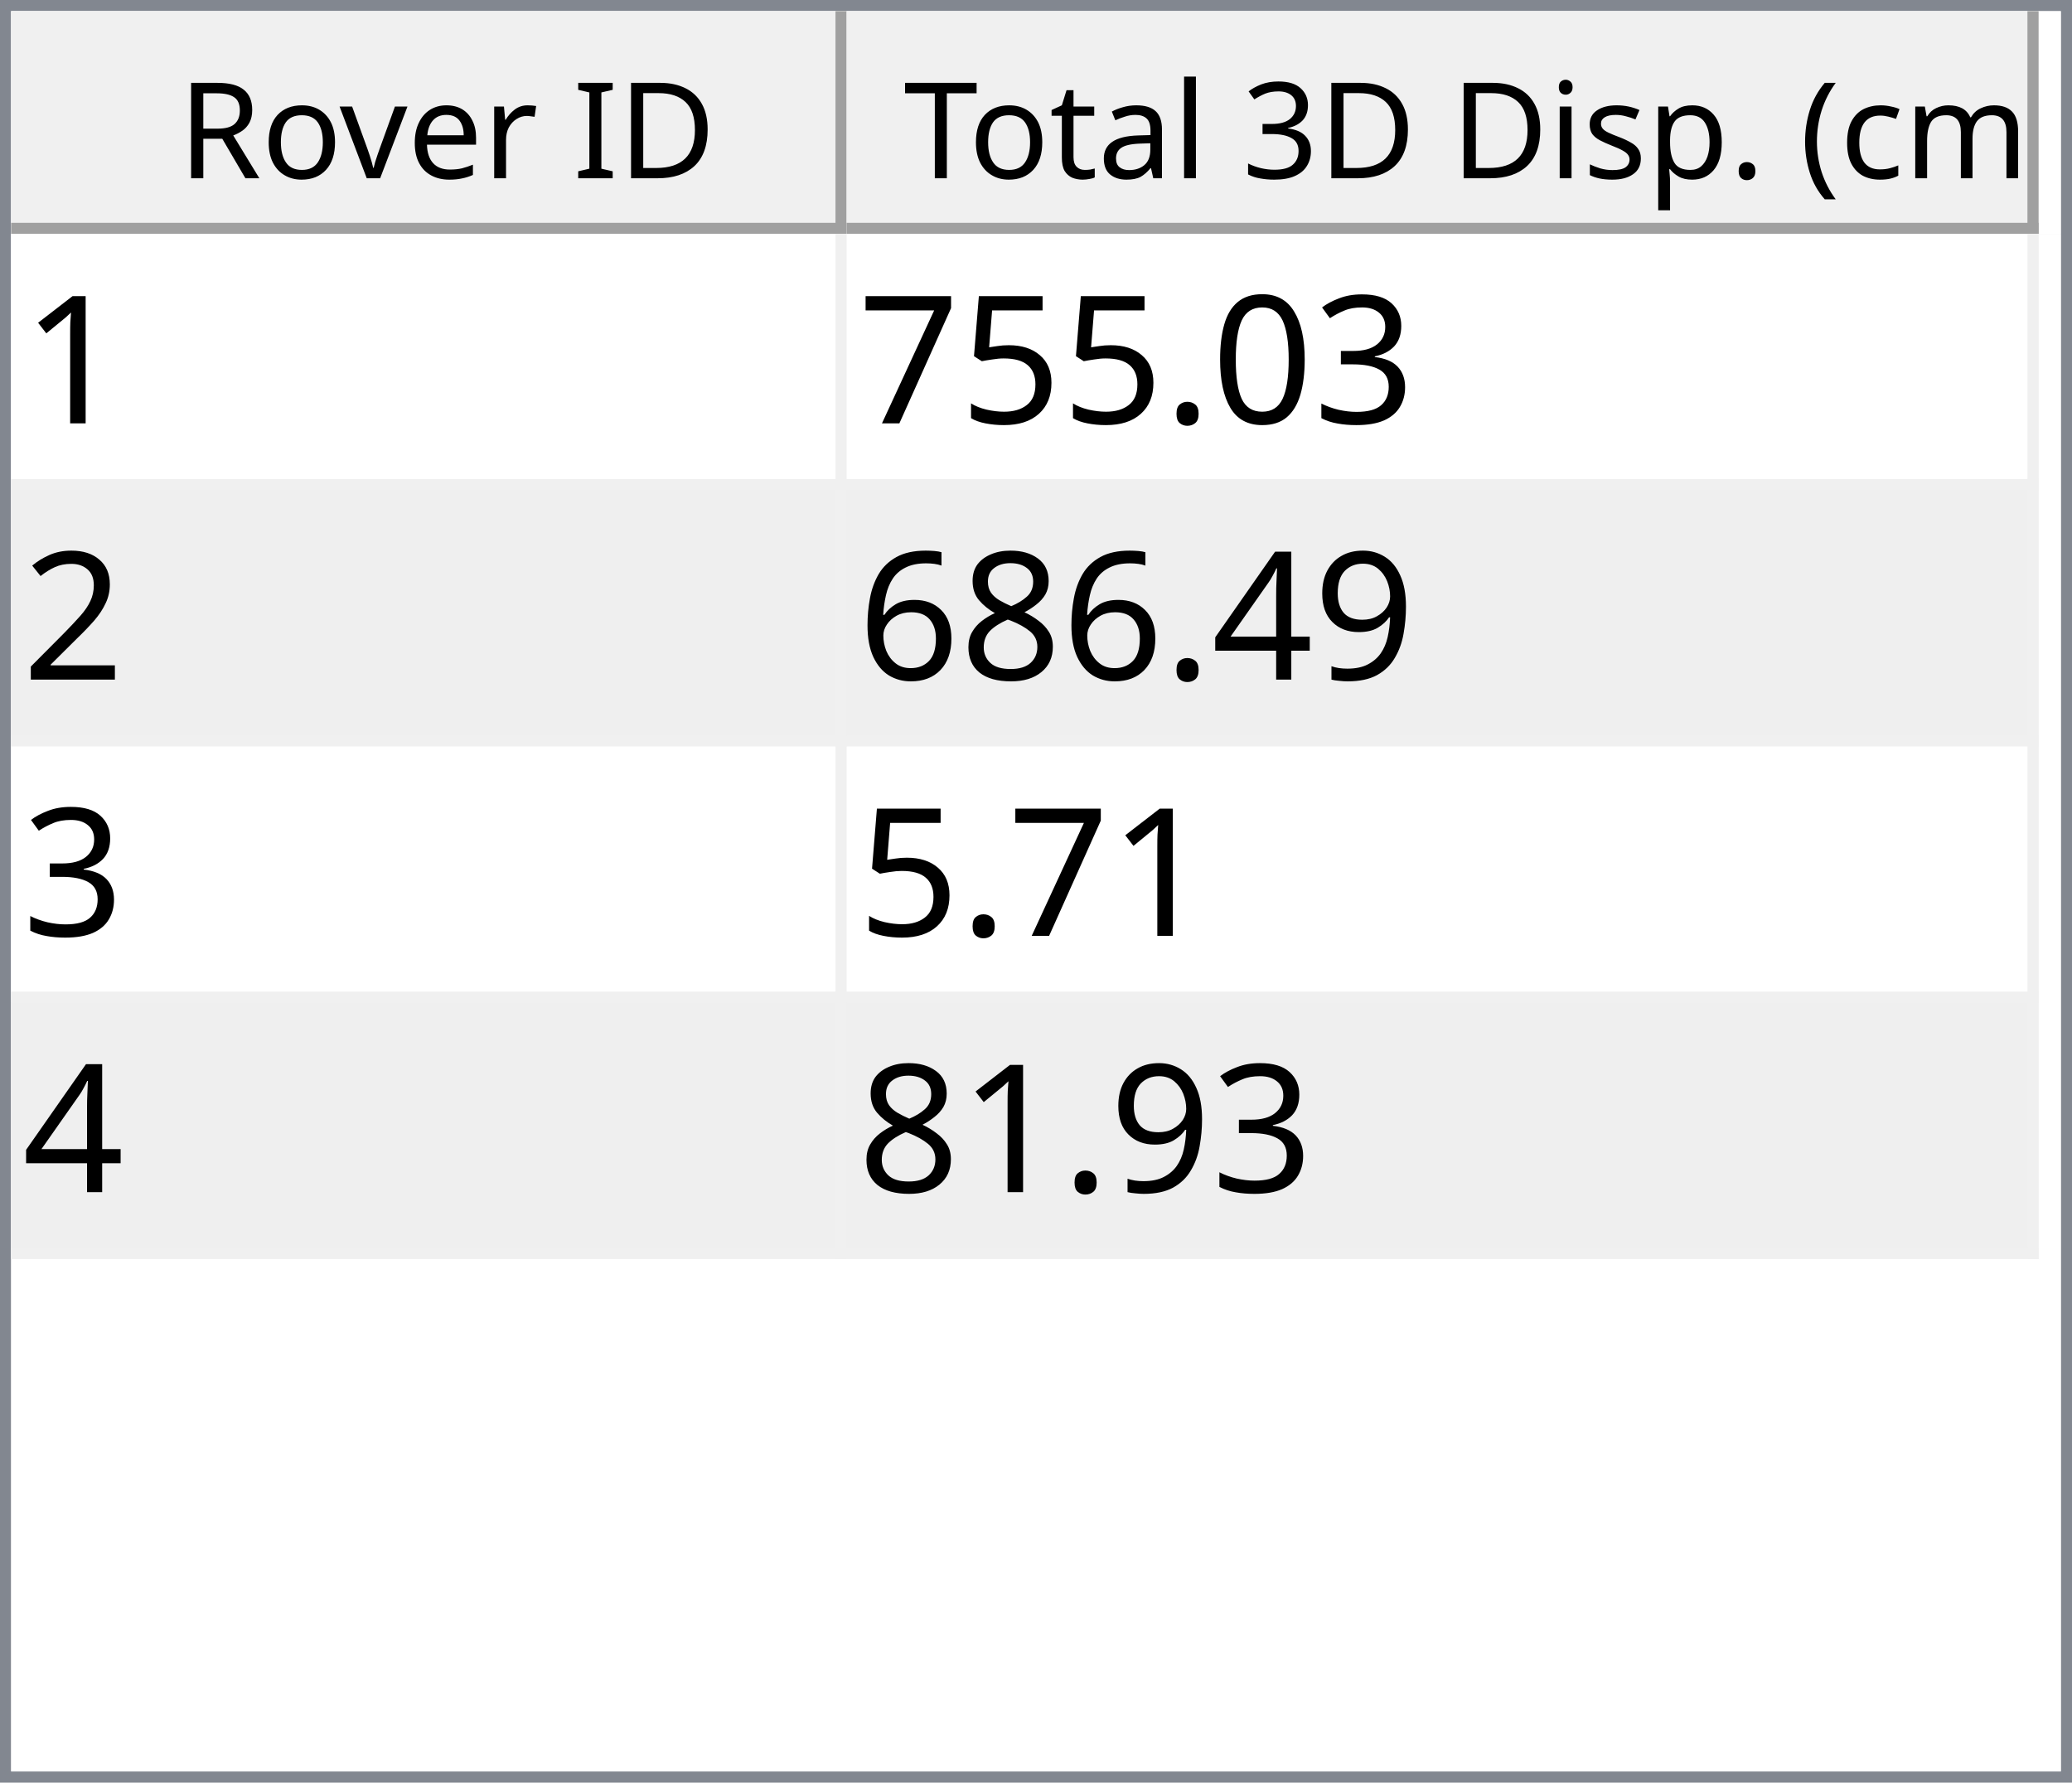
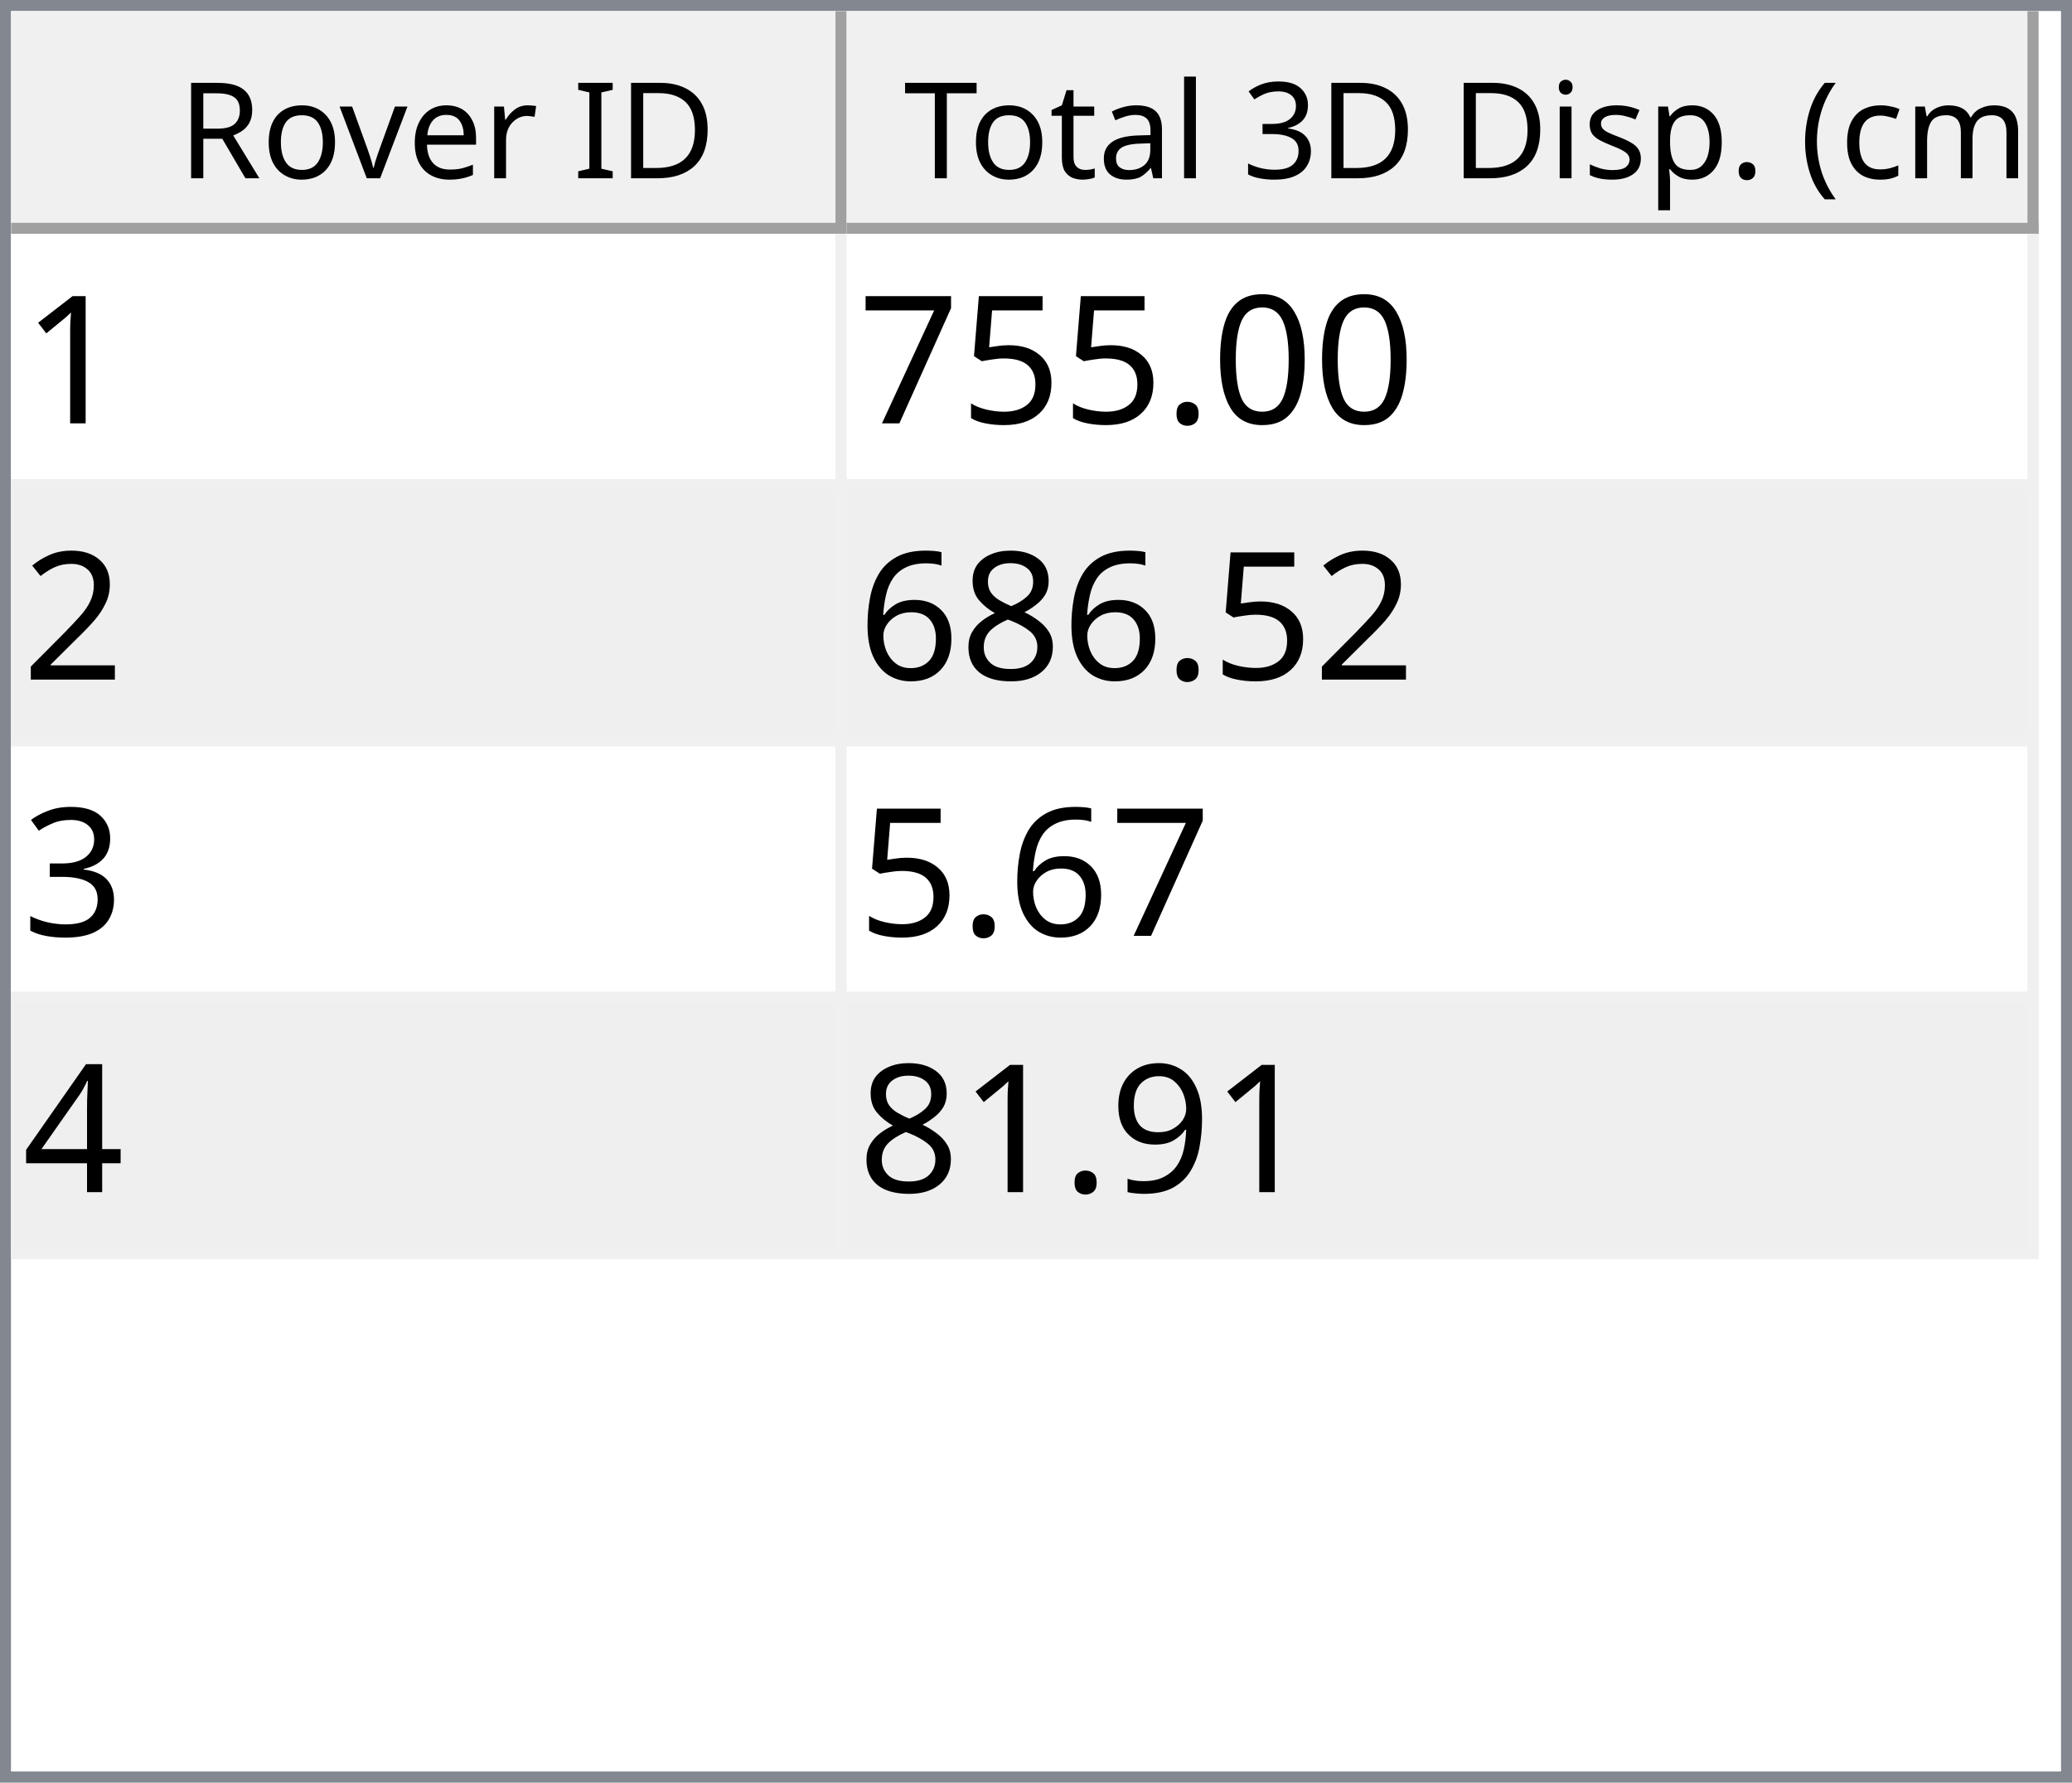
<svg xmlns="http://www.w3.org/2000/svg" style="fill-opacity:1; color-rendering:auto; color-interpolation:auto; text-rendering:auto; stroke:black; stroke-linecap:square; stroke-miterlimit:10; shape-rendering:auto; stroke-opacity:1; fill:black; stroke-dasharray:none; font-weight:normal; stroke-width:1; font-family:'Dialog'; font-style:normal; stroke-linejoin:miter; font-size:12px; stroke-dashoffset:0; image-rendering:auto;" width="186" height="160">
  <defs id="genericDefs" />
  <g>
    <defs id="defs1">
      <clipPath clipPathUnits="userSpaceOnUse" id="clipPath1">
        <path d="M0 0 L186 0 L186 160 L0 160 L0 0 Z" />
      </clipPath>
      <clipPath clipPathUnits="userSpaceOnUse" id="clipPath2">
        <path d="M0 0 L0 160 L186 160 L186 0 Z" />
      </clipPath>
      <clipPath clipPathUnits="userSpaceOnUse" id="clipPath3">
        <path d="M0 0 L0 20 L184 20 L184 0 Z" />
      </clipPath>
      <clipPath clipPathUnits="userSpaceOnUse" id="clipPath4">
        <path d="M0 0 L0 20 L75 20 L75 0 Z" />
      </clipPath>
      <clipPath clipPathUnits="userSpaceOnUse" id="clipPath5">
        <path d="M1 1 L1 19 L74 19 L74 1 Z" />
      </clipPath>
      <clipPath clipPathUnits="userSpaceOnUse" id="clipPath6">
        <path d="M0 0 L0 18 L73 18 L73 0 Z" />
      </clipPath>
      <clipPath clipPathUnits="userSpaceOnUse" id="clipPath7">
        <path d="M-0.5 -0.5 L-0.5 19.5 L74.5 19.5 L74.5 -0.5 Z" />
      </clipPath>
      <clipPath clipPathUnits="userSpaceOnUse" id="clipPath8">
        <path d="M0 0 L0 20 L107 20 L107 0 Z" />
      </clipPath>
      <clipPath clipPathUnits="userSpaceOnUse" id="clipPath9">
        <path d="M1 1 L1 19 L106 19 L106 1 Z" />
      </clipPath>
      <clipPath clipPathUnits="userSpaceOnUse" id="clipPath10">
        <path d="M0 0 L0 18 L105 18 L105 0 Z" />
      </clipPath>
      <clipPath clipPathUnits="userSpaceOnUse" id="clipPath11">
        <path d="M-0.5 -0.5 L-0.5 19.5 L106.5 19.5 L106.5 -0.5 Z" />
      </clipPath>
      <clipPath clipPathUnits="userSpaceOnUse" id="clipPath12">
        <path d="M0 0 L0 138 L184 138 L184 0 Z" />
      </clipPath>
      <clipPath clipPathUnits="userSpaceOnUse" id="clipPath13">
        <path d="M0 0 L0 92 L182 92 L182 0 Z" />
      </clipPath>
      <clipPath clipPathUnits="userSpaceOnUse" id="clipPath14">
        <path d="M-0.5 -0.5 L-0.5 91.5 L181.5 91.5 L181.5 -0.5 Z" />
      </clipPath>
      <clipPath clipPathUnits="userSpaceOnUse" id="clipPath15">
        <path d="M0 0 L0 22 L74 22 L74 0 Z" />
      </clipPath>
      <clipPath clipPathUnits="userSpaceOnUse" id="clipPath16">
        <path d="M0 0 L0 22 L106 22 L106 0 Z" />
      </clipPath>
      <font horiz-adv-x="64.551" id="font1">
        <font-face ascent="107.91" descent="25.098" units-per-em="100" style="font-style:normal; font-family:Segoe UI; font-weight:normal;" />
        <missing-glyph horiz-adv-x="64.551" d="M8.109 0 L8.109 68.266 L56.453 68.266 L56.453 0 L8.109 0 ZM15.328 7.234 L49.219 7.234 L49.219 61.031 L15.328 61.031 L15.328 7.234 Z" />
        <glyph unicode="D" horiz-adv-x="70.117" d="M9.188 0 L9.188 70.016 L28.516 70.016 Q65.531 70.016 65.531 35.891 Q65.531 19.672 55.25 9.836 Q44.969 0 27.734 0 L9.188 0 ZM17.391 62.594 L17.391 7.422 L27.828 7.422 Q41.609 7.422 49.273 14.797 Q56.938 22.172 56.938 35.688 Q56.938 62.594 28.328 62.594 L17.391 62.594 Z" />
        <glyph unicode="I" horiz-adv-x="26.611" d="M17.391 0 L9.188 0 L9.188 70.016 L17.391 70.016 L17.391 0 Z" />
        <glyph unicode=" " horiz-adv-x="27.393" d="" />
        <glyph unicode="r" horiz-adv-x="34.766" d="M34.188 41.891 Q32.078 43.5 28.125 43.5 Q23 43.5 19.555 38.672 Q16.109 33.844 16.109 25.484 L16.109 0 L8.109 0 L8.109 50 L16.109 50 L16.109 39.703 L16.312 39.703 Q18.016 44.969 21.531 47.922 Q25.047 50.875 29.391 50.875 Q32.516 50.875 34.188 50.203 L34.188 41.891 Z" />
        <glyph unicode="e" horiz-adv-x="52.295" d="M48.297 23 L12.984 23 Q13.188 14.656 17.484 10.109 Q21.781 5.562 29.297 5.562 Q37.75 5.562 44.828 11.141 L44.828 3.609 Q38.234 -1.172 27.391 -1.172 Q16.797 -1.172 10.742 5.641 Q4.688 12.453 4.688 24.812 Q4.688 36.469 11.305 43.82 Q17.922 51.172 27.734 51.172 Q37.547 51.172 42.922 44.828 Q48.297 38.484 48.297 27.203 L48.297 23 ZM40.094 29.781 Q40.047 36.719 36.75 40.578 Q33.453 44.438 27.594 44.438 Q21.922 44.438 17.969 40.383 Q14.016 36.328 13.094 29.781 L40.094 29.781 Z" />
        <glyph unicode="v" horiz-adv-x="47.9" d="M47.406 50 L27.484 0 L19.625 0 L0.688 50 L9.469 50 L22.172 13.672 Q23.578 9.672 23.922 6.688 L24.125 6.688 Q24.609 10.453 25.688 13.484 L38.969 50 L47.406 50 Z" />
        <glyph unicode="o" horiz-adv-x="58.594" d="M29 -1.172 Q17.922 -1.172 11.305 5.836 Q4.688 12.844 4.688 24.422 Q4.688 37.016 11.57 44.094 Q18.453 51.172 30.172 51.172 Q41.359 51.172 47.633 44.289 Q53.906 37.406 53.906 25.203 Q53.906 13.234 47.141 6.031 Q40.375 -1.172 29 -1.172 ZM29.594 44.438 Q21.875 44.438 17.383 39.188 Q12.891 33.938 12.891 24.703 Q12.891 15.828 17.43 10.695 Q21.969 5.562 29.594 5.562 Q37.359 5.562 41.531 10.594 Q45.703 15.625 45.703 24.906 Q45.703 34.281 41.531 39.359 Q37.359 44.438 29.594 44.438 Z" />
        <glyph unicode="R" horiz-adv-x="59.814" d="M59.375 0 L49.609 0 L37.891 19.625 Q36.281 22.359 34.766 24.289 Q33.25 26.219 31.664 27.438 Q30.078 28.656 28.25 29.219 Q26.422 29.781 24.125 29.781 L17.391 29.781 L17.391 0 L9.188 0 L9.188 70.016 L30.078 70.016 Q34.672 70.016 38.555 68.867 Q42.438 67.719 45.289 65.375 Q48.141 63.031 49.758 59.547 Q51.375 56.062 51.375 51.375 Q51.375 47.703 50.273 44.656 Q49.172 41.609 47.148 39.211 Q45.125 36.812 42.266 35.133 Q39.406 33.453 35.844 32.516 L35.844 32.328 Q37.594 31.547 38.891 30.547 Q40.188 29.547 41.359 28.18 Q42.531 26.812 43.68 25.078 Q44.828 23.344 46.234 21.047 L59.375 0 ZM17.391 62.594 L17.391 37.203 L28.516 37.203 Q31.594 37.203 34.203 38.133 Q36.812 39.062 38.719 40.797 Q40.625 42.531 41.703 45.047 Q42.781 47.562 42.781 50.688 Q42.781 56.297 39.141 59.445 Q35.5 62.594 28.609 62.594 L17.391 62.594 Z" />
        <glyph unicode=")" horiz-adv-x="30.176" d="M8.297 -15.922 L1.172 -15.922 Q16.406 2.344 16.406 26.812 Q16.406 51.469 1.078 70.016 L8.297 70.016 Q23.531 52.156 23.531 26.703 Q23.531 1.375 8.297 -15.922 Z" />
        <glyph unicode="m" horiz-adv-x="86.133" d="M79.109 0 L71.094 0 L71.094 28.719 Q71.094 37.016 68.531 40.727 Q65.969 44.438 59.906 44.438 Q54.781 44.438 51.195 39.75 Q47.609 35.062 47.609 28.516 L47.609 0 L39.594 0 L39.594 29.688 Q39.594 44.438 28.219 44.438 Q22.953 44.438 19.531 40.016 Q16.109 35.594 16.109 28.516 L16.109 0 L8.109 0 L8.109 50 L16.109 50 L16.109 42.094 L16.312 42.094 Q21.625 51.172 31.844 51.172 Q36.969 51.172 40.773 48.312 Q44.578 45.453 46 40.828 Q51.562 51.172 62.594 51.172 Q79.109 51.172 79.109 30.812 L79.109 0 Z" />
        <glyph unicode="c" horiz-adv-x="46.191" d="M42.188 2.297 Q36.422 -1.172 28.516 -1.172 Q17.828 -1.172 11.258 5.789 Q4.688 12.75 4.688 23.828 Q4.688 36.188 11.766 43.68 Q18.844 51.172 30.672 51.172 Q37.25 51.172 42.281 48.734 L42.281 40.531 Q36.719 44.438 30.375 44.438 Q22.703 44.438 17.797 38.945 Q12.891 33.453 12.891 24.516 Q12.891 15.719 17.508 10.641 Q22.125 5.562 29.891 5.562 Q36.422 5.562 42.188 9.906 L42.188 2.297 Z" />
        <glyph unicode="(" horiz-adv-x="30.176" d="M29.109 -15.922 L21.969 -15.922 Q6.844 1.375 6.844 26.703 Q6.844 52.156 21.969 70.016 L29.203 70.016 Q13.875 51.469 13.875 26.812 Q13.875 2.344 29.109 -15.922 Z" />
        <glyph unicode="." horiz-adv-x="21.68" d="M10.891 -1.078 Q8.641 -1.078 7.055 0.539 Q5.469 2.156 5.469 4.391 Q5.469 6.641 7.055 8.273 Q8.641 9.906 10.891 9.906 Q13.188 9.906 14.797 8.273 Q16.406 6.641 16.406 4.391 Q16.406 2.156 14.797 0.539 Q13.188 -1.078 10.891 -1.078 Z" />
        <glyph unicode="p" horiz-adv-x="58.789" d="M16.312 7.234 L16.109 7.234 L16.109 -23 L8.109 -23 L8.109 50 L16.109 50 L16.109 41.219 L16.312 41.219 Q22.219 51.172 33.594 51.172 Q43.266 51.172 48.688 44.461 Q54.109 37.75 54.109 26.469 Q54.109 13.922 48 6.375 Q41.891 -1.172 31.297 -1.172 Q21.578 -1.172 16.312 7.234 ZM16.109 27.391 L16.109 20.406 Q16.109 14.203 20.141 9.883 Q24.172 5.562 30.375 5.562 Q37.641 5.562 41.773 11.133 Q45.906 16.703 45.906 26.609 Q45.906 34.969 42.047 39.703 Q38.188 44.438 31.594 44.438 Q24.609 44.438 20.359 39.578 Q16.109 34.719 16.109 27.391 Z" />
        <glyph unicode="s" horiz-adv-x="42.432" d="M5.078 1.812 L5.078 10.406 Q11.625 5.562 19.484 5.562 Q30.031 5.562 30.031 12.594 Q30.031 14.594 29.125 15.992 Q28.219 17.391 26.68 18.461 Q25.141 19.531 23.07 20.383 Q21 21.234 18.609 22.172 Q15.281 23.484 12.766 24.828 Q10.25 26.172 8.57 27.859 Q6.891 29.547 6.031 31.695 Q5.172 33.844 5.172 36.719 Q5.172 40.234 6.789 42.945 Q8.406 45.656 11.086 47.484 Q13.766 49.312 17.211 50.242 Q20.656 51.172 24.312 51.172 Q30.812 51.172 35.938 48.922 L35.938 40.828 Q30.422 44.438 23.25 44.438 Q21 44.438 19.195 43.922 Q17.391 43.406 16.094 42.477 Q14.797 41.547 14.086 40.258 Q13.375 38.969 13.375 37.406 Q13.375 35.453 14.086 34.133 Q14.797 32.812 16.164 31.789 Q17.531 30.766 19.484 29.938 Q21.438 29.109 23.922 28.125 Q27.25 26.859 29.883 25.516 Q32.516 24.172 34.375 22.484 Q36.234 20.797 37.234 18.602 Q38.234 16.406 38.234 13.375 Q38.234 9.672 36.602 6.938 Q34.969 4.203 32.234 2.398 Q29.5 0.594 25.93 -0.289 Q22.359 -1.172 18.453 -1.172 Q10.75 -1.172 5.078 1.812 Z" />
        <glyph unicode="i" horiz-adv-x="24.219" d="M12.203 62.703 Q10.062 62.703 8.547 64.164 Q7.031 65.625 7.031 67.875 Q7.031 70.125 8.547 71.609 Q10.062 73.094 12.203 73.094 Q14.406 73.094 15.945 71.609 Q17.484 70.125 17.484 67.875 Q17.484 65.719 15.945 64.211 Q14.406 62.703 12.203 62.703 ZM16.109 0 L8.109 0 L8.109 50 L16.109 50 L16.109 0 Z" />
        <glyph unicode="3" horiz-adv-x="53.906" d="M46.531 19.828 Q46.531 15.094 44.75 11.211 Q42.969 7.328 39.719 4.57 Q36.469 1.812 31.93 0.297 Q27.391 -1.219 21.922 -1.219 Q11.922 -1.219 6 2.594 L6 11.188 Q13.094 5.609 22.219 5.609 Q25.875 5.609 28.828 6.539 Q31.781 7.469 33.906 9.227 Q36.031 10.984 37.18 13.477 Q38.328 15.969 38.328 19.094 Q38.328 32.812 18.797 32.812 L12.984 32.812 L12.984 39.594 L18.5 39.594 Q35.797 39.594 35.797 52.484 Q35.797 64.406 22.609 64.406 Q15.188 64.406 8.688 59.422 L8.688 67.188 Q15.375 71.188 24.609 71.188 Q29 71.188 32.57 69.969 Q36.141 68.75 38.68 66.555 Q41.219 64.359 42.609 61.281 Q44 58.203 44 54.5 Q44 40.672 30.031 36.719 L30.031 36.531 Q33.594 36.141 36.625 34.797 Q39.656 33.453 41.852 31.305 Q44.047 29.156 45.289 26.25 Q46.531 23.344 46.531 19.828 Z" />
        <glyph unicode="l" horiz-adv-x="24.219" d="M16.109 0 L8.109 0 L8.109 74.031 L16.109 74.031 L16.109 0 Z" />
        <glyph unicode="a" horiz-adv-x="50.879" d="M43.891 0 L35.891 0 L35.891 7.812 L35.688 7.812 Q30.469 -1.172 20.312 -1.172 Q12.844 -1.172 8.617 2.781 Q4.391 6.734 4.391 13.281 Q4.391 27.297 20.906 29.594 L35.891 31.688 Q35.891 44.438 25.594 44.438 Q16.547 44.438 9.281 38.281 L9.281 46.484 Q16.656 51.172 26.266 51.172 Q43.891 51.172 43.891 32.516 L43.891 0 ZM35.891 25.297 L23.828 23.641 Q18.266 22.859 15.43 20.875 Q12.594 18.891 12.594 13.875 Q12.594 10.203 15.211 7.883 Q17.828 5.562 22.172 5.562 Q28.125 5.562 32.008 9.742 Q35.891 13.922 35.891 20.312 L35.891 25.297 Z" />
        <glyph unicode="t" horiz-adv-x="33.887" d="M31.297 0.484 Q28.469 -1.078 23.828 -1.078 Q10.688 -1.078 10.688 13.578 L10.688 43.172 L2.094 43.172 L2.094 50 L10.688 50 L10.688 62.203 L18.703 64.797 L18.703 50 L31.297 50 L31.297 43.172 L18.703 43.172 L18.703 14.984 Q18.703 9.969 20.414 7.82 Q22.125 5.672 26.078 5.672 Q29.109 5.672 31.297 7.328 L31.297 0.484 Z" />
        <glyph unicode="T" horiz-adv-x="52.393" d="M50.594 62.594 L30.375 62.594 L30.375 0 L22.172 0 L22.172 62.594 L2 62.594 L2 70.016 L50.594 70.016 L50.594 62.594 Z" />
      </font>
      <font horiz-adv-x="75.0" id="font2">
        <font-face ascent="100.537" descent="21.973" units-per-em="100" style="font-style:normal; font-family:sans-serif; font-weight:normal;" />
        <missing-glyph horiz-adv-x="75.0" d="M12.5 0 L12.5 62.5 L62.5 62.5 L62.5 0 L12.5 0 ZM14.062 1.562 L60.938 1.562 L60.938 60.938 L14.062 60.938 L14.062 1.562 Z" />
        <glyph unicode="1" horiz-adv-x="55.615" d="M37.25 0 L28.469 0 L28.469 56 Q25.297 52.984 20.141 49.953 Q14.984 46.922 10.891 45.406 L10.891 53.906 Q18.266 57.375 23.781 62.305 Q29.297 67.234 31.594 71.875 L37.25 71.875 L37.25 0 Z" />
-         <glyph unicode="3" horiz-adv-x="55.615" d="M4.203 18.891 L12.984 20.062 Q14.5 12.594 18.141 9.297 Q21.781 6 27 6 Q33.203 6 37.477 10.297 Q41.75 14.594 41.75 20.953 Q41.75 27 37.797 30.93 Q33.844 34.859 27.734 34.859 Q25.25 34.859 21.531 33.891 L22.516 41.609 Q23.391 41.5 23.922 41.5 Q29.547 41.5 34.039 44.43 Q38.531 47.359 38.531 53.469 Q38.531 58.297 35.258 61.477 Q31.984 64.656 26.812 64.656 Q21.688 64.656 18.266 61.43 Q14.844 58.203 13.875 51.766 L5.078 53.328 Q6.688 62.156 12.398 67.016 Q18.109 71.875 26.609 71.875 Q32.469 71.875 37.398 69.359 Q42.328 66.844 44.945 62.5 Q47.562 58.156 47.562 53.266 Q47.562 48.641 45.07 44.828 Q42.578 41.016 37.703 38.766 Q44.047 37.312 47.562 32.695 Q51.078 28.078 51.078 21.141 Q51.078 11.766 44.242 5.25 Q37.406 -1.266 26.953 -1.266 Q17.531 -1.266 11.305 4.352 Q5.078 9.969 4.203 18.891 Z" />
        <glyph unicode="0" horiz-adv-x="55.615" d="M4.156 35.297 Q4.156 48 6.766 55.742 Q9.375 63.484 14.523 67.68 Q19.672 71.875 27.484 71.875 Q33.25 71.875 37.594 69.555 Q41.938 67.234 44.773 62.867 Q47.609 58.5 49.219 52.227 Q50.828 45.953 50.828 35.297 Q50.828 22.703 48.242 14.969 Q45.656 7.234 40.508 3.008 Q35.359 -1.219 27.484 -1.219 Q17.141 -1.219 11.234 6.203 Q4.156 15.141 4.156 35.297 ZM13.188 35.297 Q13.188 17.672 17.312 11.836 Q21.438 6 27.484 6 Q33.547 6 37.672 11.859 Q41.797 17.719 41.797 35.297 Q41.797 52.984 37.672 58.789 Q33.547 64.594 27.391 64.594 Q21.344 64.594 17.719 59.469 Q13.188 52.938 13.188 35.297 Z" />
        <glyph unicode="." horiz-adv-x="27.783" d="M9.078 0 L9.078 10.016 L19.094 10.016 L19.094 0 L9.078 0 Z" />
        <glyph unicode="5" horiz-adv-x="55.615" d="M4.156 18.75 L13.375 19.531 Q14.406 12.797 18.141 9.398 Q21.875 6 27.156 6 Q33.5 6 37.891 10.789 Q42.281 15.578 42.281 23.484 Q42.281 31 38.062 35.352 Q33.844 39.703 27 39.703 Q22.75 39.703 19.336 37.773 Q15.922 35.844 13.969 32.766 L5.719 33.844 L12.641 70.609 L48.25 70.609 L48.25 62.203 L19.672 62.203 L15.828 42.969 Q22.266 47.469 29.344 47.469 Q38.719 47.469 45.164 40.969 Q51.609 34.469 51.609 24.266 Q51.609 14.547 45.953 7.469 Q39.062 -1.219 27.156 -1.219 Q17.391 -1.219 11.211 4.25 Q5.031 9.719 4.156 18.75 Z" />
        <glyph unicode="7" horiz-adv-x="55.615" d="M4.734 62.203 L4.734 70.656 L51.078 70.656 L51.078 63.812 Q44.234 56.547 37.523 44.484 Q30.812 32.422 27.156 19.672 Q24.516 10.688 23.781 0 L14.75 0 Q14.891 8.453 18.062 20.414 Q21.234 32.375 27.172 43.484 Q33.109 54.594 39.797 62.203 L4.734 62.203 Z" />
        <glyph unicode="2" horiz-adv-x="55.615" d="M50.344 8.453 L50.344 0 L3.031 0 Q2.938 3.172 4.047 6.109 Q5.859 10.938 9.836 15.625 Q13.812 20.312 21.344 26.469 Q33.016 36.031 37.117 41.625 Q41.219 47.219 41.219 52.203 Q41.219 57.422 37.477 61.008 Q33.734 64.594 27.734 64.594 Q21.391 64.594 17.578 60.789 Q13.766 56.984 13.719 50.25 L4.688 51.172 Q5.609 61.281 11.664 66.578 Q17.719 71.875 27.938 71.875 Q38.234 71.875 44.242 66.164 Q50.25 60.453 50.25 52 Q50.25 47.703 48.492 43.555 Q46.734 39.406 42.656 34.812 Q38.578 30.219 29.109 22.219 Q21.188 15.578 18.945 13.211 Q16.703 10.844 15.234 8.453 L50.344 8.453 Z" />
-         <glyph unicode="9" horiz-adv-x="55.615" d="M5.469 16.547 L13.922 17.328 Q14.984 11.375 18.016 8.688 Q21.047 6 25.781 6 Q29.828 6 32.883 7.859 Q35.938 9.719 37.891 12.82 Q39.844 15.922 41.164 21.195 Q42.484 26.469 42.484 31.938 Q42.484 32.516 42.438 33.688 Q39.797 29.5 35.234 26.883 Q30.672 24.266 25.344 24.266 Q16.453 24.266 10.305 30.711 Q4.156 37.156 4.156 47.703 Q4.156 58.594 10.578 65.234 Q17 71.875 26.656 71.875 Q33.641 71.875 39.43 68.117 Q45.219 64.359 48.219 57.398 Q51.219 50.438 51.219 37.25 Q51.219 23.531 48.242 15.406 Q45.266 7.281 39.383 3.031 Q33.5 -1.219 25.594 -1.219 Q17.188 -1.219 11.867 3.445 Q6.547 8.109 5.469 16.547 ZM41.453 48.141 Q41.453 55.719 37.43 60.156 Q33.406 64.594 27.734 64.594 Q21.875 64.594 17.531 59.812 Q13.188 55.031 13.188 47.406 Q13.188 40.578 17.312 36.305 Q21.438 32.031 27.484 32.031 Q33.594 32.031 37.523 36.305 Q41.453 40.578 41.453 48.141 Z" />
-         <glyph unicode="4" horiz-adv-x="55.615" d="M32.328 0 L32.328 17.141 L1.266 17.141 L1.266 25.203 L33.938 71.578 L41.109 71.578 L41.109 25.203 L50.781 25.203 L50.781 17.141 L41.109 17.141 L41.109 0 L32.328 0 ZM32.328 25.203 L32.328 57.469 L9.906 25.203 L32.328 25.203 Z" />
        <glyph unicode="8" horiz-adv-x="55.615" d="M17.672 38.812 Q12.203 40.828 9.57 44.539 Q6.938 48.25 6.938 53.422 Q6.938 61.234 12.555 66.555 Q18.172 71.875 27.484 71.875 Q36.859 71.875 42.578 66.43 Q48.297 60.984 48.297 53.172 Q48.297 48.188 45.68 44.508 Q43.062 40.828 37.75 38.812 Q44.344 36.672 47.781 31.883 Q51.219 27.094 51.219 20.453 Q51.219 11.281 44.727 5.031 Q38.234 -1.219 27.641 -1.219 Q17.047 -1.219 10.547 5.055 Q4.047 11.328 4.047 20.703 Q4.047 27.688 7.594 32.398 Q11.141 37.109 17.672 38.812 ZM15.922 53.719 Q15.922 48.641 19.195 45.414 Q22.469 42.188 27.688 42.188 Q32.766 42.188 36.016 45.383 Q39.266 48.578 39.266 53.219 Q39.266 58.062 35.914 61.359 Q32.562 64.656 27.594 64.656 Q22.562 64.656 19.242 61.43 Q15.922 58.203 15.922 53.719 ZM13.094 20.656 Q13.094 16.891 14.875 13.375 Q16.656 9.859 20.172 7.93 Q23.688 6 27.734 6 Q34.031 6 38.133 10.055 Q42.234 14.109 42.234 20.359 Q42.234 26.703 38.016 30.859 Q33.797 35.016 27.438 35.016 Q21.234 35.016 17.164 30.914 Q13.094 26.812 13.094 20.656 Z" />
        <glyph unicode="6" horiz-adv-x="55.615" d="M49.75 54.047 L41.016 53.375 Q39.844 58.547 37.703 60.891 Q34.125 64.656 28.906 64.656 Q24.703 64.656 21.531 62.312 Q17.391 59.281 14.992 53.469 Q12.594 47.656 12.5 36.922 Q15.672 41.75 20.266 44.094 Q24.859 46.438 29.891 46.438 Q38.672 46.438 44.852 39.969 Q51.031 33.5 51.031 23.25 Q51.031 16.5 48.125 10.719 Q45.219 4.938 40.141 1.859 Q35.062 -1.219 28.609 -1.219 Q17.625 -1.219 10.695 6.859 Q3.766 14.938 3.766 33.5 Q3.766 54.25 11.422 63.672 Q18.109 71.875 29.438 71.875 Q37.891 71.875 43.289 67.141 Q48.688 62.406 49.75 54.047 ZM13.875 23.188 Q13.875 18.656 15.797 14.508 Q17.719 10.359 21.188 8.18 Q24.656 6 28.469 6 Q34.031 6 38.039 10.492 Q42.047 14.984 42.047 22.703 Q42.047 30.125 38.086 34.398 Q34.125 38.672 28.125 38.672 Q22.172 38.672 18.023 34.398 Q13.875 30.125 13.875 23.188 Z" />
+         <glyph unicode="3" horiz-adv-x="55.615" d="M4.203 18.891 L12.984 20.062 Q14.5 12.594 18.141 9.297 Q21.781 6 27 6 Q33.203 6 37.477 10.297 Q41.75 14.594 41.75 20.953 Q41.75 27 37.797 30.93 Q33.844 34.859 27.734 34.859 Q25.25 34.859 21.531 33.891 L22.516 41.609 Q23.391 41.5 23.922 41.5 Q29.547 41.5 34.039 44.43 Q38.531 47.359 38.531 53.469 Q38.531 58.297 35.258 61.477 Q31.984 64.656 26.812 64.656 Q21.688 64.656 18.266 61.43 Q14.844 58.203 13.875 51.766 L5.078 53.328 Q6.688 62.156 12.398 67.016 Q18.109 71.875 26.609 71.875 Q32.469 71.875 37.398 69.359 Q42.328 66.844 44.945 62.5 Q47.562 58.156 47.562 53.266 Q47.562 48.641 45.07 44.828 Q42.578 41.016 37.703 38.766 Q44.047 37.312 47.562 32.695 Q51.078 28.078 51.078 21.141 Q51.078 11.766 44.242 5.25 Q37.406 -1.266 26.953 -1.266 Q17.531 -1.266 11.305 4.352 Q5.078 9.969 4.203 18.891 Z" />
+         <glyph unicode="4" horiz-adv-x="55.615" d="M32.328 0 L32.328 17.141 L1.266 17.141 L1.266 25.203 L33.938 71.578 L41.109 71.578 L41.109 25.203 L50.781 25.203 L50.781 17.141 L41.109 17.141 L41.109 0 L32.328 0 ZM32.328 25.203 L32.328 57.469 L9.906 25.203 L32.328 25.203 Z" />
+         <glyph unicode="9" horiz-adv-x="55.615" d="M5.469 16.547 L13.922 17.328 Q14.984 11.375 18.016 8.688 Q21.047 6 25.781 6 Q29.828 6 32.883 7.859 Q35.938 9.719 37.891 12.82 Q39.844 15.922 41.164 21.195 Q42.484 26.469 42.484 31.938 Q42.484 32.516 42.438 33.688 Q39.797 29.5 35.234 26.883 Q30.672 24.266 25.344 24.266 Q16.453 24.266 10.305 30.711 Q4.156 37.156 4.156 47.703 Q4.156 58.594 10.578 65.234 Q17 71.875 26.656 71.875 Q33.641 71.875 39.43 68.117 Q45.219 64.359 48.219 57.398 Q51.219 50.438 51.219 37.25 Q51.219 23.531 48.242 15.406 Q45.266 7.281 39.383 3.031 Q33.5 -1.219 25.594 -1.219 Q17.188 -1.219 11.867 3.445 Q6.547 8.109 5.469 16.547 ZM41.453 48.141 Q41.453 55.719 37.43 60.156 Q33.406 64.594 27.734 64.594 Q21.875 64.594 17.531 59.812 Q13.188 55.031 13.188 47.406 Q13.188 40.578 17.312 36.305 Q21.438 32.031 27.484 32.031 Q33.594 32.031 37.523 36.305 Q41.453 40.578 41.453 48.141 Z" />
      </font>
    </defs>
    <g style="fill:white; stroke:white;">
      <rect x="0" y="0" width="186" style="clip-path:url(#clipPath1); stroke:none;" height="160" />
    </g>
    <g style="fill:white; text-rendering:optimizeSpeed; color-rendering:optimizeSpeed; image-rendering:optimizeSpeed; shape-rendering:crispEdges; stroke:white; color-interpolation:sRGB;">
      <rect x="0" width="186" height="160" y="0" style="stroke:none;" />
      <path style="stroke:none;" d="M0 160 L186 160 L186 0 L0 0 Z" />
    </g>
    <g style="fill:rgb(240,240,240); font-family:'Segoe UI'; stroke:rgb(240,240,240);">
      <rect x="0" y="0" width="186" style="clip-path:url(#clipPath2); stroke:none;" height="160" />
    </g>
    <g style="fill:rgb(130,135,144); font-family:'Segoe UI'; stroke:rgb(130,135,144);">
      <path d="M0 0 L186 0 L186 160 L0 160 L0 0 ZM1 1 L185 1 L185 159 L1 159 L1 1 Z" style="fill-rule:evenodd; clip-path:url(#clipPath2); stroke:none;" />
    </g>
    <g style="fill:white; font-family:'Segoe UI'; stroke:white;" transform="translate(1,1)">
      <rect x="0" y="0" width="184" style="clip-path:url(#clipPath3); stroke:none;" height="20" />
    </g>
    <g style="fill:rgb(240,240,240); font-family:'Segoe UI'; stroke:rgb(240,240,240);" transform="translate(1,1)">
      <rect x="0" y="0" width="75" style="clip-path:url(#clipPath4); stroke:none;" height="20" />
    </g>
    <g style="font-family:'Segoe UI';" transform="translate(2,2)">
      <text x="14" xml:space="preserve" y="14" style="clip-path:url(#clipPath6); stroke:none;">Rover ID</text>
    </g>
    <g style="fill:rgb(160,160,160); font-family:'Segoe UI'; stroke:rgb(160,160,160); stroke-linejoin:bevel;" transform="translate(1.5,1.5)">
      <line x1="74" x2="74" y1="0" style="fill:none; clip-path:url(#clipPath7);" y2="19" />
    </g>
    <g style="fill:rgb(160,160,160); font-family:'Segoe UI'; stroke:rgb(160,160,160); stroke-linejoin:bevel;" transform="matrix(1,0,0,1,1,1) translate(0.5,0.5)">
      <line x1="0" x2="74" y1="19" style="fill:none; clip-path:url(#clipPath7);" y2="19" />
    </g>
    <g style="fill:rgb(240,240,240); font-family:'Segoe UI'; stroke:rgb(240,240,240);" transform="translate(76,1)">
      <rect x="0" y="0" width="107" style="clip-path:url(#clipPath8); stroke:none;" height="20" />
    </g>
    <g style="font-family:'Segoe UI';" transform="translate(77,2)">
      <text x="1" xml:space="preserve" y="14" style="clip-path:url(#clipPath10); stroke:none;"> Total 3D Disp. (cm)</text>
    </g>
    <g style="fill:rgb(160,160,160); font-family:'Segoe UI'; stroke:rgb(160,160,160); stroke-linejoin:bevel;" transform="translate(76.5,1.5)">
      <line x1="106" x2="106" y1="0" style="fill:none; clip-path:url(#clipPath11);" y2="19" />
    </g>
    <g style="fill:rgb(160,160,160); font-family:'Segoe UI'; stroke:rgb(160,160,160); stroke-linejoin:bevel;" transform="matrix(1,0,0,1,76,1) translate(0.5,0.5)">
      <line x1="0" x2="106" y1="19" style="fill:none; clip-path:url(#clipPath11);" y2="19" />
    </g>
    <g style="fill:white; font-family:'Segoe UI'; stroke:white;" transform="translate(1,21)">
      <rect x="0" y="0" width="184" style="clip-path:url(#clipPath12); stroke:none;" height="138" />
    </g>
    <g style="fill:rgb(240,240,240); font-size:16px; font-family:sans-serif; stroke:rgb(240,240,240);" transform="translate(1,21)">
      <rect x="0" y="0" width="182" style="clip-path:url(#clipPath13); stroke:none;" height="92" />
      <line transform="translate(0.5,0.5)" x1="0" x2="181" y1="22" style="clip-path:url(#clipPath14); fill:none; stroke-linejoin:bevel;" y2="22" />
    </g>
    <g transform="matrix(1,0,0,1,1,21) translate(0.5,0.5)" style="fill:rgb(240,240,240); font-size:16px; font-family:sans-serif; stroke:rgb(240,240,240); stroke-linejoin:bevel;">
      <line x1="0" x2="181" y1="45" style="fill:none; clip-path:url(#clipPath14);" y2="45" />
    </g>
    <g transform="matrix(1,0,0,1,1,21) translate(0.5,0.5)" style="fill:rgb(240,240,240); font-size:16px; font-family:sans-serif; stroke:rgb(240,240,240); stroke-linejoin:bevel;">
      <line x1="0" x2="181" y1="68" style="fill:none; clip-path:url(#clipPath14);" y2="68" />
    </g>
    <g transform="matrix(1,0,0,1,1,21) translate(0.5,0.5)" style="fill:rgb(240,240,240); font-size:16px; font-family:sans-serif; stroke:rgb(240,240,240); stroke-linejoin:bevel;">
      <line x1="0" x2="181" y1="91" style="fill:none; clip-path:url(#clipPath14);" y2="91" />
    </g>
    <g transform="matrix(1,0,0,1,1,21) translate(0.5,0.5)" style="fill:rgb(240,240,240); font-size:16px; font-family:sans-serif; stroke:rgb(240,240,240); stroke-linejoin:bevel;">
      <line x1="74" x2="74" y1="0" style="fill:none; clip-path:url(#clipPath14);" y2="91" />
    </g>
    <g transform="matrix(1,0,0,1,1,21) translate(0.5,0.5)" style="fill:rgb(240,240,240); font-size:16px; font-family:sans-serif; stroke:rgb(240,240,240); stroke-linejoin:bevel;">
      <line x1="181" x2="181" y1="0" style="fill:none; clip-path:url(#clipPath14);" y2="91" />
    </g>
    <g style="fill:white; font-size:16px; font-family:sans-serif; stroke:white;" transform="matrix(1,0,0,1,1,21)">
      <rect x="0" y="0" width="74" style="clip-path:url(#clipPath15); stroke:none;" height="22" />
      <text x="1" y="17" style="fill:black; clip-path:url(#clipPath15); stroke:none;" xml:space="preserve">1</text>
    </g>
    <g style="fill:white; font-size:16px; font-family:sans-serif; stroke:white;" transform="matrix(1,0,0,1,1,21) translate(75,0)">
      <rect x="0" y="0" width="106" style="clip-path:url(#clipPath16); stroke:none;" height="22" />
-       <text x="1" y="17" style="fill:black; clip-path:url(#clipPath16); stroke:none;" xml:space="preserve">755.03</text>
+       <text x="1" y="17" style="fill:black; clip-path:url(#clipPath16); stroke:none;" xml:space="preserve">755.00</text>
    </g>
    <g style="fill:rgb(239,239,239); font-size:16px; font-family:sans-serif; stroke:rgb(239,239,239);" transform="matrix(1,0,0,1,1,21) translate(0,23)">
      <rect x="0" y="0" width="74" style="clip-path:url(#clipPath15); stroke:none;" height="22" />
      <text x="1" y="17" style="fill:black; clip-path:url(#clipPath15); stroke:none;" xml:space="preserve">2</text>
    </g>
    <g style="fill:rgb(239,239,239); font-size:16px; font-family:sans-serif; stroke:rgb(239,239,239);" transform="matrix(1,0,0,1,1,21) translate(75,23)">
      <rect x="0" y="0" width="106" style="clip-path:url(#clipPath16); stroke:none;" height="22" />
-       <text x="1" y="17" style="fill:black; clip-path:url(#clipPath16); stroke:none;" xml:space="preserve">686.49</text>
+       <text x="1" y="17" style="fill:black; clip-path:url(#clipPath16); stroke:none;" xml:space="preserve">686.52</text>
    </g>
    <g style="fill:white; font-size:16px; font-family:sans-serif; stroke:white;" transform="matrix(1,0,0,1,1,21) translate(0,46)">
      <rect x="0" y="0" width="74" style="clip-path:url(#clipPath15); stroke:none;" height="22" />
      <text x="1" y="17" style="fill:black; clip-path:url(#clipPath15); stroke:none;" xml:space="preserve">3</text>
    </g>
    <g style="fill:white; font-size:16px; font-family:sans-serif; stroke:white;" transform="matrix(1,0,0,1,1,21) translate(75,46)">
      <rect x="0" y="0" width="106" style="clip-path:url(#clipPath16); stroke:none;" height="22" />
-       <text x="1" y="17" style="fill:black; clip-path:url(#clipPath16); stroke:none;" xml:space="preserve">5.71</text>
+       <text x="1" y="17" style="fill:black; clip-path:url(#clipPath16); stroke:none;" xml:space="preserve">5.67</text>
    </g>
    <g style="fill:rgb(239,239,239); font-size:16px; font-family:sans-serif; stroke:rgb(239,239,239);" transform="matrix(1,0,0,1,1,21) translate(0,69)">
      <rect x="0" y="0" width="74" style="clip-path:url(#clipPath15); stroke:none;" height="22" />
      <text x="1" y="17" style="fill:black; clip-path:url(#clipPath15); stroke:none;" xml:space="preserve">4</text>
    </g>
    <g style="fill:rgb(239,239,239); font-size:16px; font-family:sans-serif; stroke:rgb(239,239,239);" transform="matrix(1,0,0,1,1,21) translate(75,69)">
      <rect x="0" y="0" width="106" style="clip-path:url(#clipPath16); stroke:none;" height="22" />
-       <text x="1" y="17" style="fill:black; clip-path:url(#clipPath16); stroke:none;" xml:space="preserve">81.93</text>
+       <text x="1" y="17" style="fill:black; clip-path:url(#clipPath16); stroke:none;" xml:space="preserve">81.91</text>
    </g>
  </g>
</svg>
